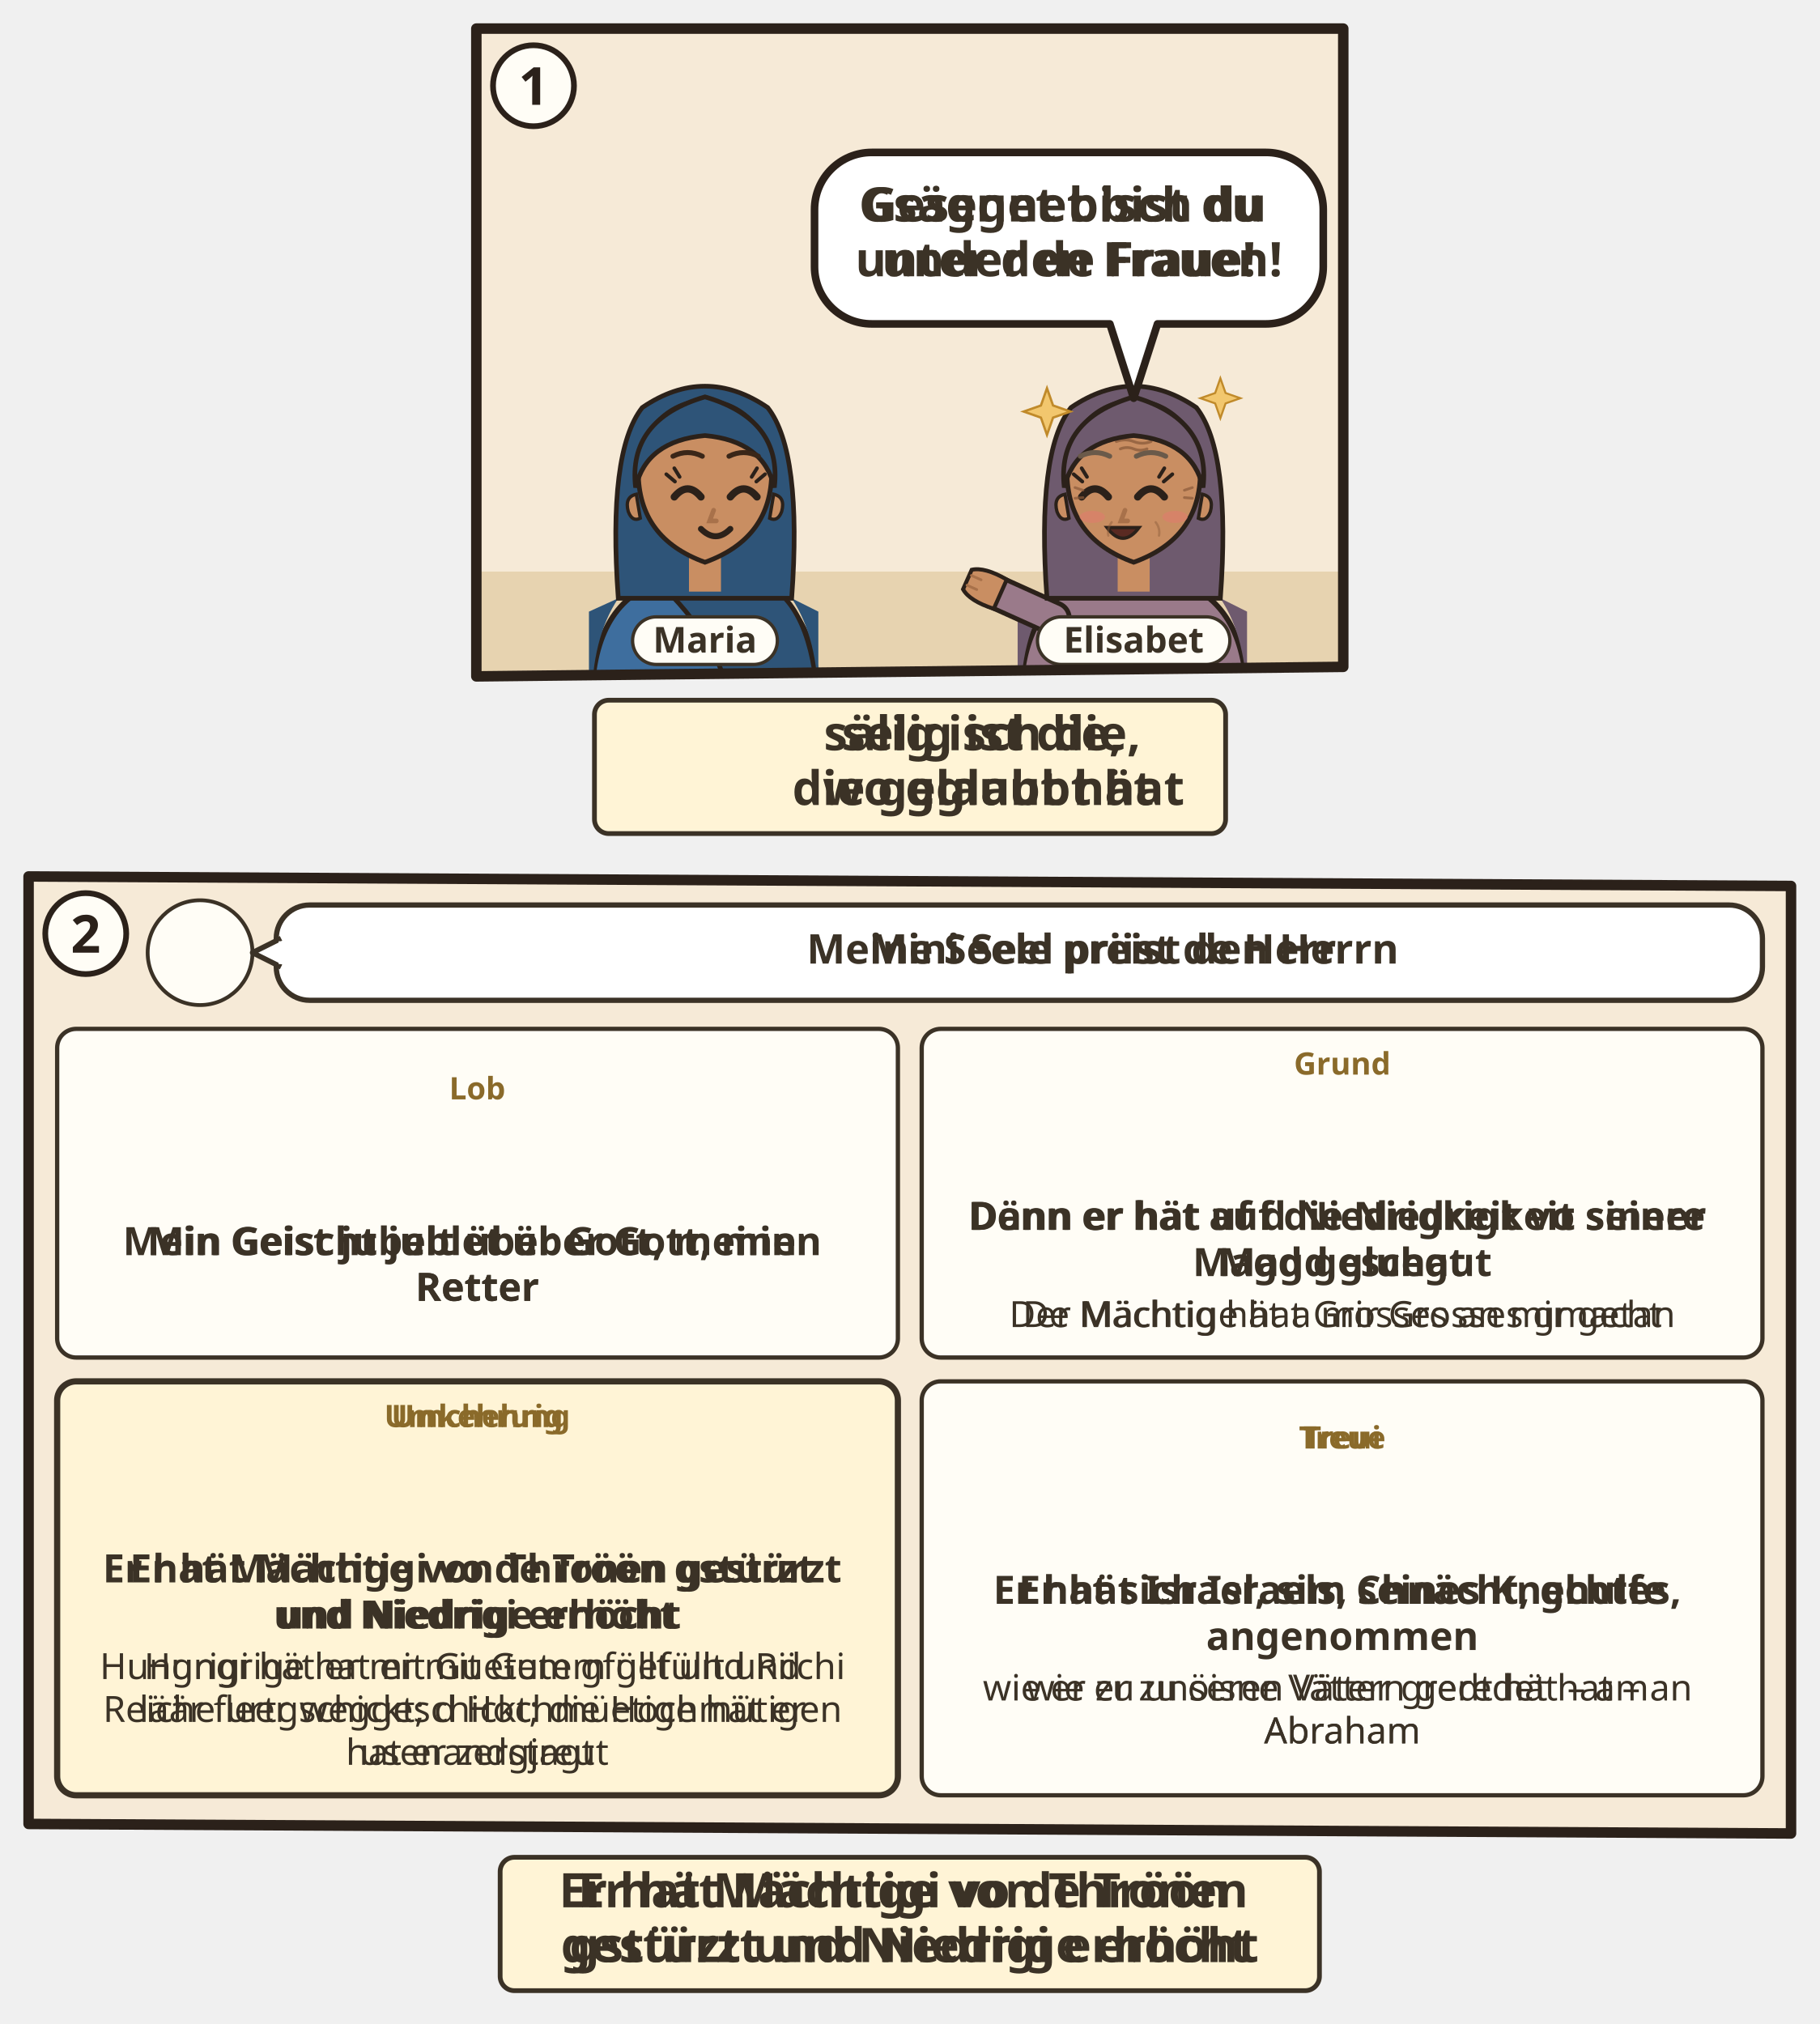
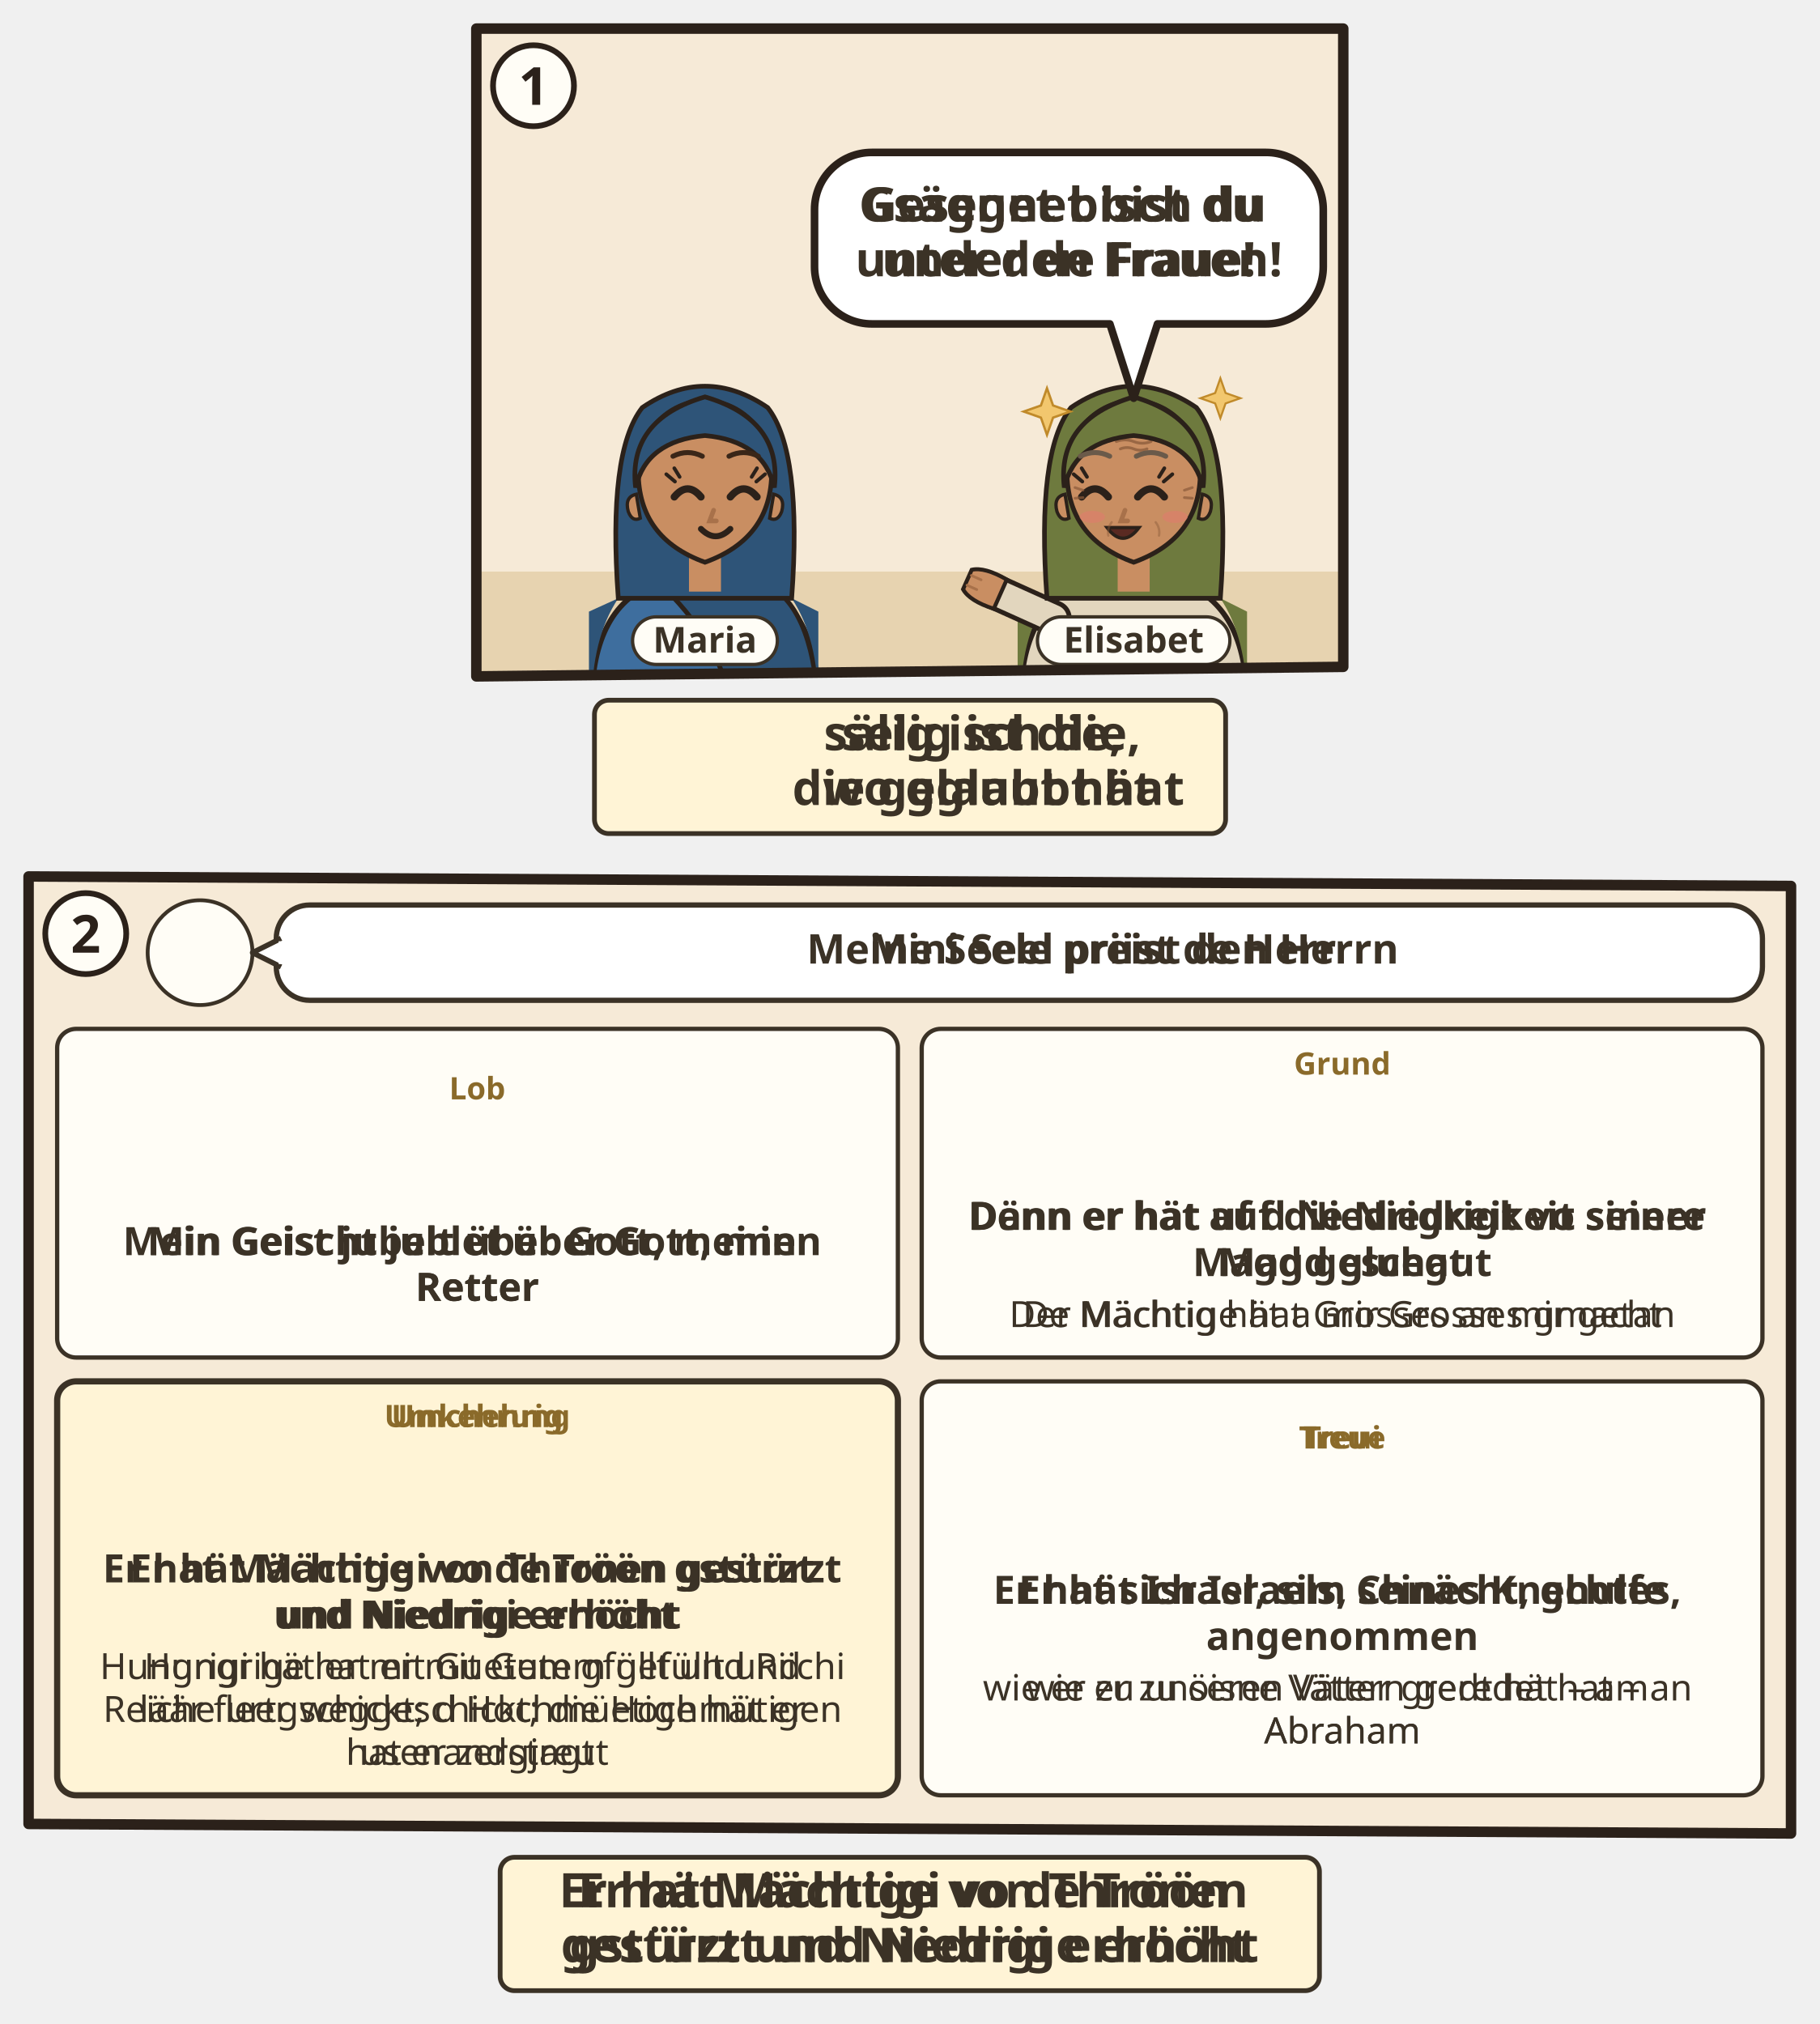
<svg xmlns="http://www.w3.org/2000/svg" viewBox="0 0 382 424.916">
  <svg class="ill-tile" data-span="1" x="94" y="0" width="194" height="182" viewBox="0 0 194 182">
    <g transform="translate(4 4)">
      <clipPath id="an-cp-luk-001-039-056-1">
        <polygon points="2,2 184,2 184,136 2,138" />
      </clipPath>
      <g clip-path="url(#an-cp-luk-001-039-056-1)">
        <polygon points="2,2 184,2 184,136 2,138" fill="#F6EAD7" />
        <path d="M0 116h186v24H0z" fill="#E7D3B0" />
        <g transform="translate(50.0 96.4) scale(1.4)">
          <path d="M-17 34V34Q-17 19-7 15.6L7 15.6Q17 19 17 34V34z" fill="#3E6E9E" stroke="#2B211A" stroke-width=".8" />
          <path d="M-7 15.6Q3 17 9 15.8Q16 19 17 34V34H4V34Q2 24-7 15.6z" fill="#2E5478" stroke="#2B211A" stroke-width=".7" />
          <path d="M-13 18Q-17 24-17 34h-.4V20zM13 18Q17 24 17 34V20z" fill="#2E5478" />
          <path d="M-13 18Q-14.6-4-9.4-10.6Q0-17 9.4-10.6Q14.6-4 13 18z" fill="#2E5478" stroke="#2B211A" stroke-width=".7" />
          <path d="M-2.4 11h4.8v6h-4.8z" fill="#C98E62" />
          <path d="M-10 -1Q-10 9 0 12.6Q10 9 10 -1A10 10.6 0 0 0 -10 -1z" fill="#C98E62" stroke="#2B211A" stroke-width=".7" />
          <path d="M10.3 2.4q1.8.4 1.2 2.6-.6 1.6-1.8 1z M-10.3 2.4q-1.8.4-1.2 2.6.6 1.6 1.8 1z" fill="#C98E62" stroke="#2B211A" stroke-width=".5" />
          <path d="M-4.6 2.8Q-2.6 0.4 -0.6 2.8" fill="none" stroke="#2B211A" stroke-width="1.1" stroke-linecap="round" />
          <path d="M3.8 2.8Q5.8 0.4 7.8 2.8" fill="none" stroke="#2B211A" stroke-width="1.1" stroke-linecap="round" />
          <path d="M-4.5 0.5l-1.3-1.1M-3.8 -0.2l-0.8-1.3" stroke="#2B211A" stroke-width=".55" stroke-linecap="round" />
          <path d="M7.7 0.5l1.3-1.1M7.0 -0.2l0.8-1.3" stroke="#2B211A" stroke-width=".55" stroke-linecap="round" />
          <path d="M0.0 8.4Q1.6 9.9 3.2 8.4Q1.6 8.9 0.0 8.4z" fill="#B5524A" opacity=".85" />
          <path d="M1.3 4.8l-.6 1.6h1" fill="none" stroke="#A8714A" stroke-width=".7" stroke-linecap="round" />
          <path d="M-0.6 7.6Q1.6 9.8 3.8 7.6" fill="none" stroke="#2B211A" stroke-width=".9" stroke-linecap="round" />
          <path d="M-10.4 1.4Q-11.6-8.8 0-12.2Q11.6-8.8 10.4 1.4Q8.8-5.6 0-6.4Q-8.8-5.6-10.4 1.4z" fill="#2E5478" stroke="#2B211A" stroke-width=".7" />
          <path d="M-4.8 -3.3Q-2.6 -4.4 -0.4 -3.3M3.6 -3.3Q5.8 -4.4 8.0 -3.3" fill="none" stroke="#3A2618" stroke-width="0.75" stroke-linecap="round" />
        </g>
        <g transform="translate(140.0 96.4) scale(1.4)">
-           <path d="M-17 34V34Q-17 19-7 15.6L7 15.6Q17 19 17 34V34z" fill="#9A7A8A" stroke="#2B211A" stroke-width=".8" />
-           <path d="M-13 18Q-17 24-17 34h-.4V20zM13 18Q17 24 17 34V20z" fill="#6E5A6E" />
+           <path d="M-17 34V34Q-17 19-7 15.6L7 15.6Q17 19 17 34V34z" fill="#E2D6BE" stroke="#2B211A" stroke-width=".8" />
+           <path d="M-13 18Q-17 24-17 34h-.4V20zM13 18Q17 24 17 34V20z" fill="#6E7A3E" />
          <path d="M-12 21L-21.1 16.9" stroke="#2B211A" stroke-width="5.4" stroke-linecap="round" />
-           <path d="M-12 21L-21.1 16.9" stroke="#9A7A8A" stroke-width="4" stroke-linecap="round" />
+           <path d="M-12 21L-21.1 16.9" stroke="#E2D6BE" stroke-width="4" stroke-linecap="round" />
          <g transform="translate(-21.1 16.9) rotate(294)">
            <path d="M-2.4 1.2Q-2.8-2.6-1.6-4.2h3.2Q2.8-2.6 2.4 1.2z" fill="#C98E62" stroke="#2B211A" stroke-width=".6" />
            <path d="M-.8-3.9v1.6M.8-3.9v1.6" stroke="#A8714A" stroke-width=".4" stroke-linecap="round" />
          </g>
-           <path d="M-13 18Q-14.6-4-9.4-10.6Q0-17 9.4-10.6Q14.6-4 13 18z" fill="#6E5A6E" stroke="#2B211A" stroke-width=".7" />
+           <path d="M-13 18Q-14.6-4-9.4-10.6Q0-17 9.4-10.6Q14.6-4 13 18z" fill="#6E7A3E" stroke="#2B211A" stroke-width=".7" />
          <path d="M-2.4 11h4.8v6h-4.8z" fill="#C98E62" />
          <path d="M-10 -1Q-10 9 0 12.6Q10 9 10 -1A10 10.6 0 0 0 -10 -1z" fill="#C98E62" stroke="#2B211A" stroke-width=".7" />
          <path d="M10.3 2.4q1.8.4 1.2 2.6-.6 1.6-1.8 1z M-10.3 2.4q-1.8.4-1.2 2.6.6 1.6 1.8 1z" fill="#C98E62" stroke="#2B211A" stroke-width=".5" />
          <path d="M-7.8 2.8Q-5.8 0.4 -3.8 2.8" fill="none" stroke="#2B211A" stroke-width="1.1" stroke-linecap="round" />
          <path d="M0.6 2.8Q2.6 0.4 4.6 2.8" fill="none" stroke="#2B211A" stroke-width="1.1" stroke-linecap="round" />
          <path d="M-7.7 0.5l-1.3-1.1M-7.0 -0.2l-0.8-1.3" stroke="#2B211A" stroke-width=".55" stroke-linecap="round" />
          <path d="M4.5 0.5l1.3-1.1M3.8 -0.2l0.8-1.3" stroke="#2B211A" stroke-width=".55" stroke-linecap="round" />
          <path d="M-3.2 8.4Q-1.6 9.9 0.0 8.4Q-1.6 8.9 -3.2 8.4z" fill="#B5524A" opacity=".85" />
          <path d="M-1.3 4.8l-.6 1.6h1" fill="none" stroke="#A8714A" stroke-width=".7" stroke-linecap="round" />
          <ellipse cx="-6.2" cy="5.8" rx="1.9" ry=".9" fill="#E07A6E" opacity=".55" />
          <ellipse cx="6.2" cy="5.8" rx="1.9" ry=".9" fill="#E07A6E" opacity=".55" />
          <path d="M-4.0 7.4Q-1.6 10.6 0.8 7.4z" fill="#5A2A22" stroke="#2B211A" stroke-width=".5" />
          <g stroke="#8A5A3A" stroke-linecap="round" fill="none">
            <path d="M-2.6-5.5q1.3-.5 2.6 0t2.6 0M-2-4.4q1-.4 2 0t2 0" stroke-width=".42" opacity=".75" />
            <path d="M-7.6 1.8l-1.2-.4M-7.6 2.9l-1.2.1M7.6 1.8l1.2-.4M7.6 2.9l1.2.1" stroke-width=".4" opacity=".7" />
            <path d="M-3.3 6.6q-.7.9-.5 2M3.3 6.6q.7.9.5 2" stroke-width=".35" opacity=".45" />
          </g>
-           <path d="M-10.4 1.4Q-11.6-8.8 0-12.2Q11.6-8.8 10.4 1.4Q8.8-5.6 0-6.4Q-8.8-5.6-10.4 1.4z" fill="#6E5A6E" stroke="#2B211A" stroke-width=".7" />
+           <path d="M-10.4 1.4Q-11.6-8.8 0-12.2Q11.6-8.8 10.4 1.4Q8.8-5.6 0-6.4Q-8.8-5.6-10.4 1.4z" fill="#6E7A3E" stroke="#2B211A" stroke-width=".7" />
          <path d="M-8.0 -3.3Q-5.8 -4.4 -3.6 -3.3M0.4 -3.3Q2.6 -4.4 4.8 -3.3" fill="none" stroke="#6A5A4A" stroke-width="0.75" stroke-linecap="round" />
        </g>
        <path transform="translate(121.8 82.4) scale(0.98)" d="M0-5l1.3 3.7 3.7 1.3-3.7 1.3L0 5l-1.3-3.7L-5 0l3.7-1.3z" fill="#F2C76E" stroke="#C08A2A" stroke-width=".5" />
        <path transform="translate(158.2 79.6) scale(0.84)" d="M0-5l1.3 3.7 3.7 1.3-3.7 1.3L0 5l-1.3-3.7L-5 0l3.7-1.3z" fill="#F2C76E" stroke="#C08A2A" stroke-width=".5" />
        <use href="#an-z-freude" x="159.8" y="74.4" width="20" height="13" />
        <g class="ill-sp" data-n="1" />
        <g>
          <path d="M85 28H167.8A12 12 0 0 1 179.8 40V52A12 12 0 0 1 167.8 64L145 64L140 79.6L135 64H85A12 12 0 0 1 73 52V40A12 12 0 0 1 85 28Z" data-box="73,28,106.8,36" data-tail="140,79.6" data-speech="0" fill="#FFFFFF" stroke="#2B211A" stroke-width="1.6" stroke-linejoin="round" />
          <g class="dg-sw">
            <g class="dg-full">
              <text class="lw lw-de" text-anchor="middle" font-family="sans-serif" font-size="10" font-weight="700" fill="#3B3226">
                <tspan x="126.4" y="42.5">Gesegnet bist du</tspan>
                <tspan x="126.4" y="54.0">unter den Frauen!</tspan>
              </text>
              <text class="lw lw-gsw" text-anchor="middle" font-family="sans-serif" font-size="10" font-weight="700" fill="#3B3226">
                <tspan x="126.4" y="42.5">Gsägnet bisch du</tspan>
                <tspan x="126.4" y="54.0">under de Fraue!</tspan>
              </text>
            </g>
            <g class="dg-nw" display="none">
              <use href="#an-z-segnen" x="102.0" y="35.0" width="22.0" height="22" />
              <use href="#an-p-g-frauen-gruppe" x="127.0" y="35.0" width="23.8" height="22" />
            </g>
          </g>
        </g>
        <g class="ill-name">
          <rect x="119.8" y="125.5" width="40.4" height="10" rx="5" fill="#FFFDF6" stroke="#3B3226" stroke-width=".7" />
          <text x="140.0" y="133.0" text-anchor="middle" font-family="sans-serif" font-size="7.5" font-weight="700" fill="#3B3226">Elisabet</text>
        </g>
        <g class="ill-name">
          <rect x="34.8" y="125.5" width="30.4" height="10" rx="5" fill="#FFFDF6" stroke="#3B3226" stroke-width=".7" />
          <text x="50.0" y="133.0" text-anchor="middle" font-family="sans-serif" font-size="7.5" font-weight="700" fill="#3B3226">Maria</text>
        </g>
      </g>
      <polygon class="pn-frame" points="2,2 184,2 184,136 2,138" fill="none" stroke="#2B211A" stroke-width="2.2" stroke-linejoin="round" />
      <circle cx="14" cy="14" r="8.5" fill="#FFFDF6" stroke="#2B211A" stroke-width="1.2" />
      <text class="pn-n" x="14" y="18" text-anchor="middle" font-family="sans-serif" font-size="11" font-weight="700" fill="#2B211A">1</text>
      <g transform="translate(0.0 142)">
        <g class="ill-words">
          <g class="dg-sw">
            <g class="dg-full">
              <rect x="26.8" y="1.0" width="132.5" height="28" rx="3" fill="#FFF4D6" stroke="#3B3226" stroke-width="1" />
              <use href="#an-z-segnen" x="30.8" y="9.0" width="12.0" height="12" />
              <use href="#an-z-glauben" x="45.8" y="9.0" width="11.1" height="12" />
              <text class="lw lw-de" text-anchor="middle" font-family="sans-serif" font-size="10" font-weight="700" fill="#3B3226">
                <tspan x="109.5" y="11.5">selig ist die,</tspan>
                <tspan x="109.5" y="23.0">die geglaubt hat</tspan>
              </text>
              <text class="lw lw-gsw" text-anchor="middle" font-family="sans-serif" font-size="10" font-weight="700" fill="#3B3226">
                <tspan x="109.5" y="11.5">sälig isch die,</tspan>
                <tspan x="109.5" y="23.0">wo glaubt hät</tspan>
              </text>
            </g>
            <g class="dg-nw" display="none">
              <rect x="26.8" y="1.0" width="132.5" height="28" rx="3" fill="#FFF4D6" stroke="#3B3226" stroke-width="1" />
              <use href="#an-z-segnen" x="70.4" y="4.0" width="22.0" height="22" />
              <use href="#an-z-glauben" x="95.4" y="4.0" width="20.3" height="22" />
            </g>
          </g>
        </g>
      </g>
    </g>
  </svg>
  <svg class="ill-tile" data-span="2" x="0" y="178" width="382" height="246.916" viewBox="0 0 382 246.916">
    <g transform="translate(4 4)">
      <clipPath id="an-cp-luk-001-039-056-2">
        <polygon points="2,2 372,4 372,202.916 2,200.916" />
      </clipPath>
      <g clip-path="url(#an-cp-luk-001-039-056-2)">
        <polygon points="2,2 372,4 372,202.916 2,200.916" fill="#F6EAD7" />
        <circle cx="38.0" cy="18.0" r="11.0" fill="#FFFDF6" stroke="#3B3226" stroke-width=".8" />
        <use href="#an-p-maria" x="29.6" y="8.8" width="16.8" height="18.0" />
        <g class="dg-sw">
          <rect x="54.0" y="8" width="312.0" height="20.0" rx="7" fill="#FFFFFF" stroke="#3B3226" stroke-width="1.1" />
          <path d="M55.0 15L49.0 18L55.0 21" fill="#FFFFFF" stroke="#3B3226" stroke-width="1.1" stroke-linejoin="round" />
          <path d="M55.2 15.6V20.4" stroke="#FFFFFF" stroke-width="1.4" />
          <g class="dg-full">
            <use href="#an-z-preisen" x="58.0" y="11.0" width="14.0" height="14" />
            <use href="#an-gott" x="75.0" y="11.0" width="14.0" height="14" />
            <text class="lw lw-de" text-anchor="middle" font-family="sans-serif" font-size="8.6" font-weight="700" fill="#3B3226">
              <tspan x="227.5" y="20.3">Meine Seele preist den Herrn</tspan>
            </text>
            <text class="lw lw-gsw" text-anchor="middle" font-family="sans-serif" font-size="8.6" font-weight="700" fill="#3B3226">
              <tspan x="227.5" y="20.3">Mini Seel priist de Herr</tspan>
            </text>
          </g>
          <g class="dg-nw" display="none">
            <use href="#an-z-preisen" x="196.5" y="12.0" width="12.0" height="12" />
            <use href="#an-gott" x="211.5" y="12.0" width="12.0" height="12" />
          </g>
        </g>
        <g class="dg-vis" data-visual="outline">
          <g class="dg-cell">
            <rect x="8.0" y="34.0" width="176.5" height="69.0" rx="4" fill="#FFFDF6" stroke="#3B3226" stroke-width="0.9" />
            <g class="dg-full">
              <text text-anchor="middle" font-family="sans-serif" font-size="6.5" font-weight="700" fill="#8A6A2A">
                <tspan x="96.2" y="48.8">Lob</tspan>
              </text>
              <use href="#an-z-preisen" x="86.2" y="52.4" width="20.0" height="20" />
              <text class="lw lw-de" text-anchor="middle" font-family="sans-serif" font-size="8.2" font-weight="700" fill="#3B3226">
                <tspan x="96.2" y="81.5">Mein Geist jubelt über Gott, meinen</tspan>
                <tspan x="96.2" y="91.1">Retter</tspan>
              </text>
              <text class="lw lw-gsw" text-anchor="middle" font-family="sans-serif" font-size="8.2" font-weight="700" fill="#3B3226">
                <tspan x="96.2" y="81.5">Min Geischt jublet über Gott, min</tspan>
                <tspan x="96.2" y="91.1">Retter</tspan>
              </text>
            </g>
            <g class="dg-nw" display="none">
              <g class="nw0">
                <use href="#an-z-preisen" x="69.4" y="41.7" width="53.7" height="53.7" />
              </g>
            </g>
          </g>
          <g class="dg-cell">
            <rect x="189.5" y="34.0" width="176.5" height="69.0" rx="4" fill="#FFFDF6" stroke="#3B3226" stroke-width="0.9" />
            <g class="dg-full">
              <text text-anchor="middle" font-family="sans-serif" font-size="6.5" font-weight="700" fill="#8A6A2A">
                <tspan x="277.8" y="43.6">Grund</tspan>
              </text>
              <use href="#an-z-demut" x="267.8" y="47.2" width="20.0" height="20" />
              <text class="lw lw-de" text-anchor="middle" font-family="sans-serif" font-size="8.2" font-weight="700" fill="#3B3226">
                <tspan x="277.8" y="76.2">Denn er hat auf die Niedrigkeit seiner</tspan>
                <tspan x="277.8" y="85.9">Magd geschaut</tspan>
              </text>
              <text class="lw lw-gsw" text-anchor="middle" font-family="sans-serif" font-size="8.2" font-weight="700" fill="#3B3226">
                <tspan x="277.8" y="76.2">Dänn er hät uf d Niedrigkeit vo sinere</tspan>
                <tspan x="277.8" y="85.9">Magd gluegt</tspan>
              </text>
              <text class="lw lw-de" text-anchor="middle" font-family="sans-serif" font-size="7.6" font-weight="400" fill="#3B3226">
                <tspan x="277.8" y="96.6">Der Mächtige hat Grosses an mir getan</tspan>
              </text>
              <text class="lw lw-gsw" text-anchor="middle" font-family="sans-serif" font-size="7.6" font-weight="400" fill="#3B3226">
                <tspan x="277.8" y="96.6">De Mächtig hät a mir Grosses gmacht</tspan>
              </text>
            </g>
            <g class="dg-nw" display="none">
              <g class="nw0">
                <use href="#an-z-demut" x="250.9" y="41.7" width="53.7" height="53.7" />
              </g>
            </g>
          </g>
          <g class="dg-cell">
            <rect x="8.0" y="108.0" width="176.5" height="86.9" rx="4" fill="#FFF4D6" stroke="#3B3226" stroke-width="1.3" />
            <g class="dg-full">
              <text class="lw lw-de" text-anchor="middle" font-family="sans-serif" font-size="6.5" font-weight="700" fill="#8A6A2A">
                <tspan x="96.2" y="117.6">Umkehrung</tspan>
              </text>
              <text class="lw lw-gsw" text-anchor="middle" font-family="sans-serif" font-size="6.5" font-weight="700" fill="#8A6A2A">
                <tspan x="96.2" y="117.6">Umchehrig</tspan>
              </text>
              <use href="#an-thron" x="78.3" y="121.2" width="16.9" height="20" />
              <use href="#an-z-erhoehen" x="98.2" y="121.2" width="16.0" height="20" />
              <text class="lw lw-de" text-anchor="middle" font-family="sans-serif" font-size="8.2" font-weight="700" fill="#3B3226">
                <tspan x="96.2" y="150.2">Er hat Mächtige von Thronen gestürzt</tspan>
                <tspan x="96.2" y="159.9">und Niedrige erhöht</tspan>
              </text>
              <text class="lw lw-gsw" text-anchor="middle" font-family="sans-serif" font-size="8.2" font-weight="700" fill="#3B3226">
                <tspan x="96.2" y="150.2">Er hät Mächtigi vo de Tröön gstürzt</tspan>
                <tspan x="96.2" y="159.9">und Niedrigi erhöcht</tspan>
              </text>
              <text class="lw lw-de" text-anchor="middle" font-family="sans-serif" font-size="7.6" font-weight="400" fill="#3B3226">
                <tspan x="96.2" y="170.5">Hungrige hat er mit Gutem gefüllt und</tspan>
                <tspan x="96.2" y="179.5">Reiche leer weggeschickt; die Hochmütigen</tspan>
                <tspan x="96.2" y="188.5">hat er zerstreut</tspan>
              </text>
              <text class="lw lw-gsw" text-anchor="middle" font-family="sans-serif" font-size="7.6" font-weight="400" fill="#3B3226">
                <tspan x="96.2" y="170.5">Hungrigi hät er mit Guetem gfüllt und Riichi</tspan>
                <tspan x="96.2" y="179.5">läär furtgschickt; d Hochmüetige hät er</tspan>
                <tspan x="96.2" y="188.5">usenandgjagt</tspan>
              </text>
            </g>
            <g class="dg-nw" display="none">
              <g class="nw0">
                <use href="#an-thron-d" x="37.8" y="116.7" width="58.6" height="69.5" />
                <use href="#an-z-erhoehen-d" x="99.3" y="116.7" width="55.4" height="69.5" />
              </g>
            </g>
          </g>
          <g class="dg-cell">
            <rect x="189.5" y="108.0" width="176.5" height="86.9" rx="4" fill="#FFFDF6" stroke="#3B3226" stroke-width="0.9" />
            <g class="dg-full">
              <text class="lw lw-de" text-anchor="middle" font-family="sans-serif" font-size="6.5" font-weight="700" fill="#8A6A2A">
                <tspan x="277.8" y="122.1">Treue</tspan>
              </text>
              <text class="lw lw-gsw" text-anchor="middle" font-family="sans-serif" font-size="6.5" font-weight="700" fill="#8A6A2A">
                <tspan x="277.8" y="122.1">Treui</tspan>
              </text>
              <use href="#an-z-verheissung" x="264.7" y="125.6" width="26.2" height="20" />
              <text class="lw lw-de" text-anchor="middle" font-family="sans-serif" font-size="8.2" font-weight="700" fill="#3B3226">
                <tspan x="277.8" y="154.7">Er hat sich Israels, seines Knechtes,</tspan>
                <tspan x="277.8" y="164.4">angenommen</tspan>
              </text>
              <text class="lw lw-gsw" text-anchor="middle" font-family="sans-serif" font-size="8.2" font-weight="700" fill="#3B3226">
                <tspan x="277.8" y="154.7">Er hät Israel, sim Chnächt, ghulfe</tspan>
              </text>
              <text class="lw lw-de" text-anchor="middle" font-family="sans-serif" font-size="7.6" font-weight="400" fill="#3B3226">
                <tspan x="277.8" y="175.0">wie er zu unseren Vätern geredet hat – an</tspan>
                <tspan x="277.8" y="184.0">Abraham</tspan>
              </text>
              <text class="lw lw-gsw" text-anchor="middle" font-family="sans-serif" font-size="7.6" font-weight="400" fill="#3B3226">
                <tspan x="277.8" y="175.0">wie er zu öisne Vätter gredt hät – am</tspan>
                <tspan x="277.8" y="184.0">Abraham</tspan>
              </text>
            </g>
            <g class="dg-nw" display="none">
              <g class="nw0">
                <use href="#an-z-verheissung-d" x="232.3" y="116.7" width="90.8" height="69.5" />
              </g>
            </g>
          </g>
        </g>
      </g>
      <polygon class="pn-frame" points="2,2 372,4 372,202.916 2,200.916" fill="none" stroke="#2B211A" stroke-width="2.2" stroke-linejoin="round" />
      <circle cx="14" cy="14" r="8.5" fill="#FFFDF6" stroke="#2B211A" stroke-width="1.2" />
      <text class="pn-n" x="14" y="18" text-anchor="middle" font-family="sans-serif" font-size="11" font-weight="700" fill="#2B211A">2</text>
      <g transform="translate(94.0 206.916)">
        <g class="ill-words">
          <g class="dg-sw">
            <g class="dg-full">
              <rect x="7.0" y="1.0" width="172.0" height="28" rx="3" fill="#FFF4D6" stroke="#3B3226" stroke-width="1" />
              <text class="lw lw-de" text-anchor="middle" font-family="sans-serif" font-size="10" font-weight="700" fill="#3B3226">
                <tspan x="93.0" y="11.5">Er hat Mächtige von Thronen</tspan>
                <tspan x="93.0" y="23.0">gestürzt und Niedrige erhöht</tspan>
              </text>
              <text class="lw lw-gsw" text-anchor="middle" font-family="sans-serif" font-size="10" font-weight="700" fill="#3B3226">
                <tspan x="93.0" y="11.5">Er hät Mächtigi vo de Tröön</tspan>
                <tspan x="93.0" y="23.0">gstürzt und Niedrigi erhöcht</tspan>
              </text>
            </g>
            <g class="dg-nw" display="none">
              <rect x="7.0" y="1.0" width="172.0" height="28" rx="3" fill="#FFF4D6" stroke="#3B3226" stroke-width="1" />
              <use href="#an-thron" x="83.7" y="4.0" width="18.5" height="22" />
            </g>
          </g>
        </g>
      </g>
    </g>
  </svg>
  <svg class="ill-tile ill-narrow" data-span="1" x="402" y="0" width="194" height="395.692" viewBox="0 0 194 395.692">
    <g transform="translate(4 4)">
      <clipPath id="an-cp-luk-001-039-056-2n">
        <polygon points="2,2 184,4 184,351.692 2,349.692" />
      </clipPath>
      <g clip-path="url(#an-cp-luk-001-039-056-2n)">
        <polygon points="2,2 184,4 184,351.692 2,349.692" fill="#F6EAD7" />
        <circle cx="38.0" cy="18.0" r="11.0" fill="#FFFDF6" stroke="#3B3226" stroke-width=".8" />
        <use href="#an-p-maria" x="29.6" y="8.8" width="16.8" height="18.0" />
        <g class="dg-sw">
          <rect x="54.0" y="8" width="124.0" height="28.3" rx="7" fill="#FFFFFF" stroke="#3B3226" stroke-width="1.1" />
          <path d="M55.0 15L49.0 18L55.0 21" fill="#FFFFFF" stroke="#3B3226" stroke-width="1.1" stroke-linejoin="round" />
          <path d="M55.2 15.6V20.4" stroke="#FFFFFF" stroke-width="1.4" />
          <g class="dg-full">
            <use href="#an-z-preisen" x="58.0" y="15.1" width="14.0" height="14" />
            <use href="#an-gott" x="75.0" y="15.1" width="14.0" height="14" />
            <text class="lw lw-de" text-anchor="middle" font-family="sans-serif" font-size="8.6" font-weight="700" fill="#3B3226">
              <tspan x="133.5" y="19.4">Meine Seele</tspan>
              <tspan x="133.5" y="29.5">preist den Herrn</tspan>
            </text>
            <text class="lw lw-gsw" text-anchor="middle" font-family="sans-serif" font-size="8.6" font-weight="700" fill="#3B3226">
              <tspan x="133.5" y="19.4">Mini Seel priist</tspan>
              <tspan x="133.5" y="29.5">de Herr</tspan>
            </text>
          </g>
          <g class="dg-nw" display="none">
            <use href="#an-z-preisen" x="94.2" y="12.0" width="20.3" height="20.3" />
            <use href="#an-gott" x="117.5" y="12.0" width="20.3" height="20.3" />
          </g>
        </g>
        <g class="dg-vis" data-visual="outline">
          <g class="dg-cell">
            <rect x="8.0" y="42.3" width="170.0" height="58.5" rx="4" fill="#FFFDF6" stroke="#3B3226" stroke-width="0.9" />
            <g class="dg-full">
              <text text-anchor="middle" font-family="sans-serif" font-size="6.5" font-weight="700" fill="#8A6A2A">
                <tspan x="93.0" y="51.9">Lob</tspan>
              </text>
              <use href="#an-z-preisen" x="83.0" y="55.5" width="20.0" height="20" />
              <text class="lw lw-de" text-anchor="middle" font-family="sans-serif" font-size="8.2" font-weight="700" fill="#3B3226">
                <tspan x="93.0" y="84.5">Mein Geist jubelt über Gott, meinen</tspan>
                <tspan x="93.0" y="94.2">Retter</tspan>
              </text>
              <text class="lw lw-gsw" text-anchor="middle" font-family="sans-serif" font-size="8.2" font-weight="700" fill="#3B3226">
                <tspan x="93.0" y="84.5">Min Geischt jublet über Gott, min</tspan>
                <tspan x="93.0" y="94.2">Retter</tspan>
              </text>
            </g>
            <g class="dg-nw" display="none">
              <g class="nw0">
                <use href="#an-z-preisen" x="70.8" y="49.3" width="44.5" height="44.5" />
              </g>
            </g>
          </g>
          <g class="dg-cell">
            <rect x="8.0" y="103.8" width="170.0" height="69.0" rx="4" fill="#FFFDF6" stroke="#3B3226" stroke-width="0.9" />
            <g class="dg-full">
              <text text-anchor="middle" font-family="sans-serif" font-size="6.5" font-weight="700" fill="#8A6A2A">
                <tspan x="93.0" y="113.4">Grund</tspan>
              </text>
              <use href="#an-z-demut" x="83.0" y="117.0" width="20.0" height="20" />
              <text class="lw lw-de" text-anchor="middle" font-family="sans-serif" font-size="8.2" font-weight="700" fill="#3B3226">
                <tspan x="93.0" y="146.0">Denn er hat auf die Niedrigkeit</tspan>
                <tspan x="93.0" y="155.7">seiner Magd geschaut</tspan>
              </text>
              <text class="lw lw-gsw" text-anchor="middle" font-family="sans-serif" font-size="8.2" font-weight="700" fill="#3B3226">
                <tspan x="93.0" y="146.0">Dänn er hät uf d Niedrigkeit vo</tspan>
                <tspan x="93.0" y="155.7">sinere Magd gluegt</tspan>
              </text>
              <text class="lw lw-de" text-anchor="middle" font-family="sans-serif" font-size="7.6" font-weight="400" fill="#3B3226">
                <tspan x="93.0" y="166.4">Der Mächtige hat Grosses an mir getan</tspan>
              </text>
              <text class="lw lw-gsw" text-anchor="middle" font-family="sans-serif" font-size="7.6" font-weight="400" fill="#3B3226">
                <tspan x="93.0" y="166.4">De Mächtig hät a mir Grosses gmacht</tspan>
              </text>
            </g>
            <g class="dg-nw" display="none">
              <g class="nw0">
                <use href="#an-z-demut" x="66.2" y="111.5" width="53.7" height="53.7" />
              </g>
            </g>
          </g>
          <g class="dg-cell">
            <rect x="8.0" y="175.8" width="170.0" height="86.9" rx="4" fill="#FFF4D6" stroke="#3B3226" stroke-width="1.3" />
            <g class="dg-full">
              <text class="lw lw-de" text-anchor="middle" font-family="sans-serif" font-size="6.5" font-weight="700" fill="#8A6A2A">
                <tspan x="93.0" y="185.4">Umkehrung</tspan>
              </text>
              <text class="lw lw-gsw" text-anchor="middle" font-family="sans-serif" font-size="6.5" font-weight="700" fill="#8A6A2A">
                <tspan x="93.0" y="185.4">Umchehrig</tspan>
              </text>
              <use href="#an-thron" x="75.1" y="189.0" width="16.9" height="20" />
              <use href="#an-z-erhoehen" x="94.9" y="189.0" width="16.0" height="20" />
              <text class="lw lw-de" text-anchor="middle" font-family="sans-serif" font-size="8.2" font-weight="700" fill="#3B3226">
                <tspan x="93.0" y="218.0">Er hat Mächtige von Thronen</tspan>
                <tspan x="93.0" y="227.7">gestürzt und Niedrige erhöht</tspan>
              </text>
              <text class="lw lw-gsw" text-anchor="middle" font-family="sans-serif" font-size="8.2" font-weight="700" fill="#3B3226">
                <tspan x="93.0" y="218.0">Er hät Mächtigi vo de Tröön gstürzt</tspan>
                <tspan x="93.0" y="227.7">und Niedrigi erhöcht</tspan>
              </text>
              <text class="lw lw-de" text-anchor="middle" font-family="sans-serif" font-size="7.6" font-weight="400" fill="#3B3226">
                <tspan x="93.0" y="238.4">Hungrige hat er mit Gutem gefüllt und</tspan>
                <tspan x="93.0" y="247.3">Reiche leer weggeschickt; die Hochmütigen</tspan>
                <tspan x="93.0" y="256.3">hat er zerstreut</tspan>
              </text>
              <text class="lw lw-gsw" text-anchor="middle" font-family="sans-serif" font-size="7.6" font-weight="400" fill="#3B3226">
                <tspan x="93.0" y="238.4">Hungrigi hät er mit Guetem gfüllt und</tspan>
                <tspan x="93.0" y="247.3">Riichi läär furtgschickt; d Hochmüetige</tspan>
                <tspan x="93.0" y="256.3">hät er usenandgjagt</tspan>
              </text>
            </g>
            <g class="dg-nw" display="none">
              <g class="nw0">
                <use href="#an-thron-d" x="34.5" y="184.5" width="58.6" height="69.5" />
                <use href="#an-z-erhoehen-d" x="96.1" y="184.5" width="55.4" height="69.5" />
              </g>
            </g>
          </g>
          <g class="dg-cell">
            <rect x="8.0" y="265.7" width="170.0" height="78.0" rx="4" fill="#FFFDF6" stroke="#3B3226" stroke-width="0.9" />
            <g class="dg-full">
              <text class="lw lw-de" text-anchor="middle" font-family="sans-serif" font-size="6.5" font-weight="700" fill="#8A6A2A">
                <tspan x="93.0" y="275.3">Treue</tspan>
              </text>
              <text class="lw lw-gsw" text-anchor="middle" font-family="sans-serif" font-size="6.5" font-weight="700" fill="#8A6A2A">
                <tspan x="93.0" y="275.3">Treui</tspan>
              </text>
              <use href="#an-z-verheissung" x="79.9" y="278.9" width="26.2" height="20" />
              <text class="lw lw-de" text-anchor="middle" font-family="sans-serif" font-size="8.2" font-weight="700" fill="#3B3226">
                <tspan x="93.0" y="308.0">Er hat sich Israels, seines</tspan>
                <tspan x="93.0" y="317.6">Knechtes, angenommen</tspan>
              </text>
              <text class="lw lw-gsw" text-anchor="middle" font-family="sans-serif" font-size="8.2" font-weight="700" fill="#3B3226">
                <tspan x="93.0" y="308.0">Er hät Israel, sim Chnächt, ghulfe</tspan>
              </text>
              <text class="lw lw-de" text-anchor="middle" font-family="sans-serif" font-size="7.6" font-weight="400" fill="#3B3226">
                <tspan x="93.0" y="328.3">wie er zu unseren Vätern geredet hat – an</tspan>
                <tspan x="93.0" y="337.3">Abraham</tspan>
              </text>
              <text class="lw lw-gsw" text-anchor="middle" font-family="sans-serif" font-size="7.6" font-weight="400" fill="#3B3226">
                <tspan x="93.0" y="328.3">wie er zu öisne Vätter gredt hät – am</tspan>
                <tspan x="93.0" y="337.3">Abraham</tspan>
              </text>
            </g>
            <g class="dg-nw" display="none">
              <g class="nw0">
                <use href="#an-z-verheissung-d" x="52.7" y="273.9" width="80.5" height="61.6" />
              </g>
            </g>
          </g>
        </g>
      </g>
      <polygon class="pn-frame" points="2,2 184,4 184,351.692 2,349.692" fill="none" stroke="#2B211A" stroke-width="2.2" stroke-linejoin="round" />
      <circle cx="14" cy="14" r="8.5" fill="#FFFDF6" stroke="#2B211A" stroke-width="1.2" />
      <text class="pn-n" x="14" y="18" text-anchor="middle" font-family="sans-serif" font-size="11" font-weight="700" fill="#2B211A">2</text>
      <g transform="translate(0.0 355.692)">
        <g class="ill-words">
          <g class="dg-sw">
            <g class="dg-full">
              <rect x="7.0" y="1.0" width="172.0" height="28" rx="3" fill="#FFF4D6" stroke="#3B3226" stroke-width="1" />
              <text class="lw lw-de" text-anchor="middle" font-family="sans-serif" font-size="10" font-weight="700" fill="#3B3226">
                <tspan x="93.0" y="11.5">Er hat Mächtige von Thronen</tspan>
                <tspan x="93.0" y="23.0">gestürzt und Niedrige erhöht</tspan>
              </text>
              <text class="lw lw-gsw" text-anchor="middle" font-family="sans-serif" font-size="10" font-weight="700" fill="#3B3226">
                <tspan x="93.0" y="11.5">Er hät Mächtigi vo de Tröön</tspan>
                <tspan x="93.0" y="23.0">gstürzt und Niedrigi erhöcht</tspan>
              </text>
            </g>
            <g class="dg-nw" display="none">
              <rect x="7.0" y="1.0" width="172.0" height="28" rx="3" fill="#FFF4D6" stroke="#3B3226" stroke-width="1" />
              <use href="#an-thron" x="83.7" y="4.0" width="18.5" height="22" />
            </g>
          </g>
        </g>
      </g>
    </g>
  </svg>
</svg>
